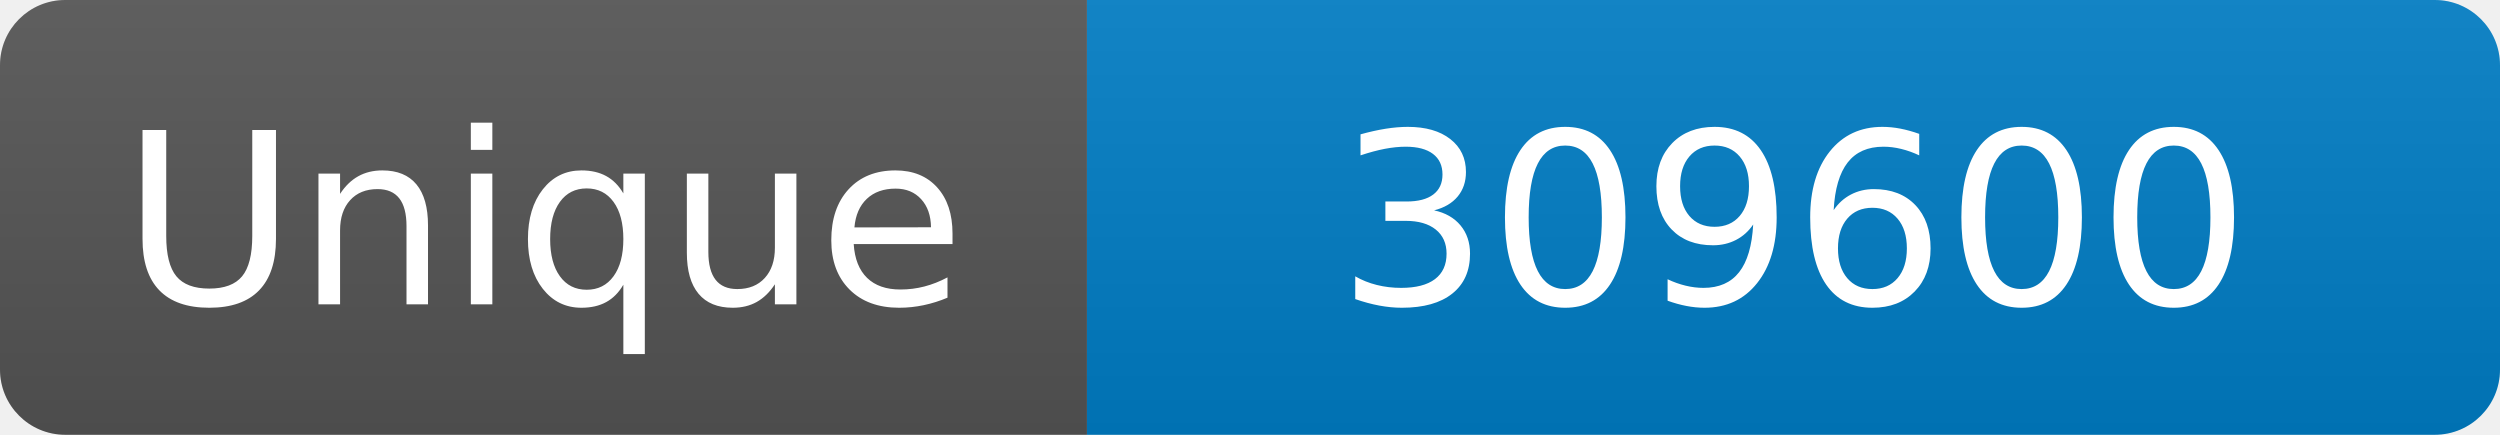
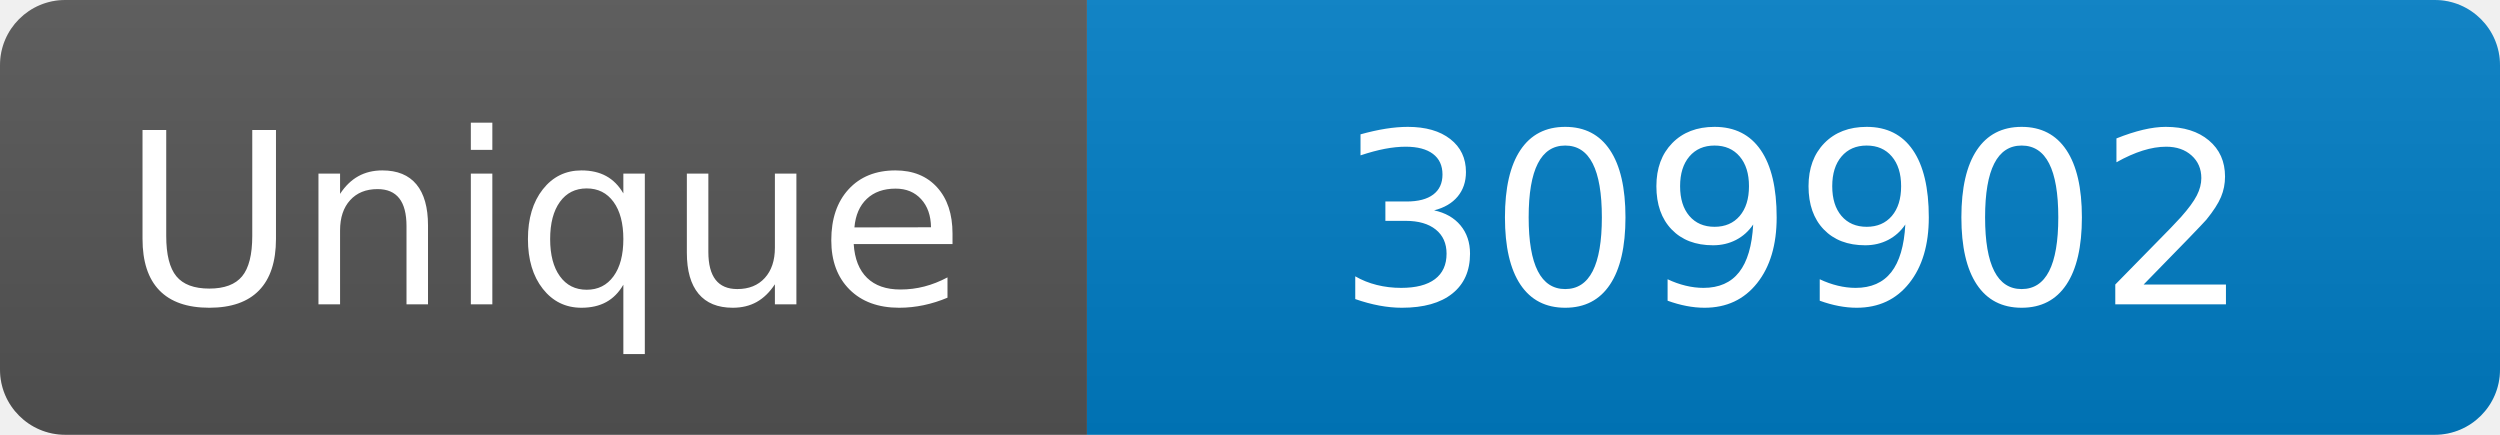
<svg xmlns="http://www.w3.org/2000/svg" width="115" height="20" role="img" aria-label="Maintained?: yes">
  <linearGradient id="s" x2="0" y2="100%">
    <stop offset="0" stop-color="#bbb" stop-opacity=".1" />
    <stop offset="1" stop-opacity=".1" />
  </linearGradient>
  <clipPath id="r">
    <rect width="115" height="20" rx="3" fill="#fff" />
  </clipPath>
  <g clip-path="url(#r)">
    <rect width="50" height="20" fill="#555" />
    <rect x="50" width="160" height="20" fill="#007ec6" />
    <rect width="115" height="20" fill="url(#s)" />
  </g>
  <g fill="#fff" text-anchor="middle" font-family="Verdana,Geneva,DejaVu Sans,sans-serif" font-size="110">
    <text x="250" y="140" transform="scale(.1)" fill="#fff">Unique</text>
-     <text x="825" y="140" transform="scale(.1)" fill="#fff">309600</text>
+     <text x="825" y="140" transform="scale(.1)" fill="#fff">309902</text>
  </g>
</svg>
